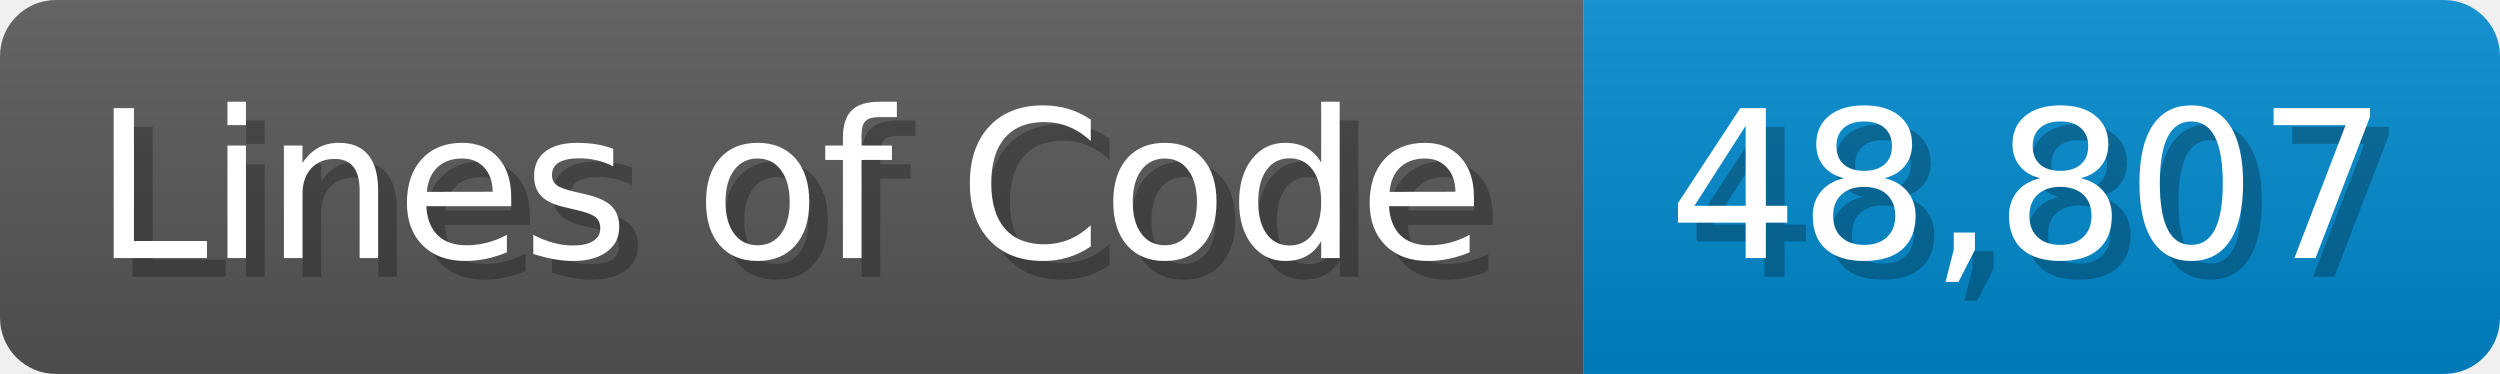
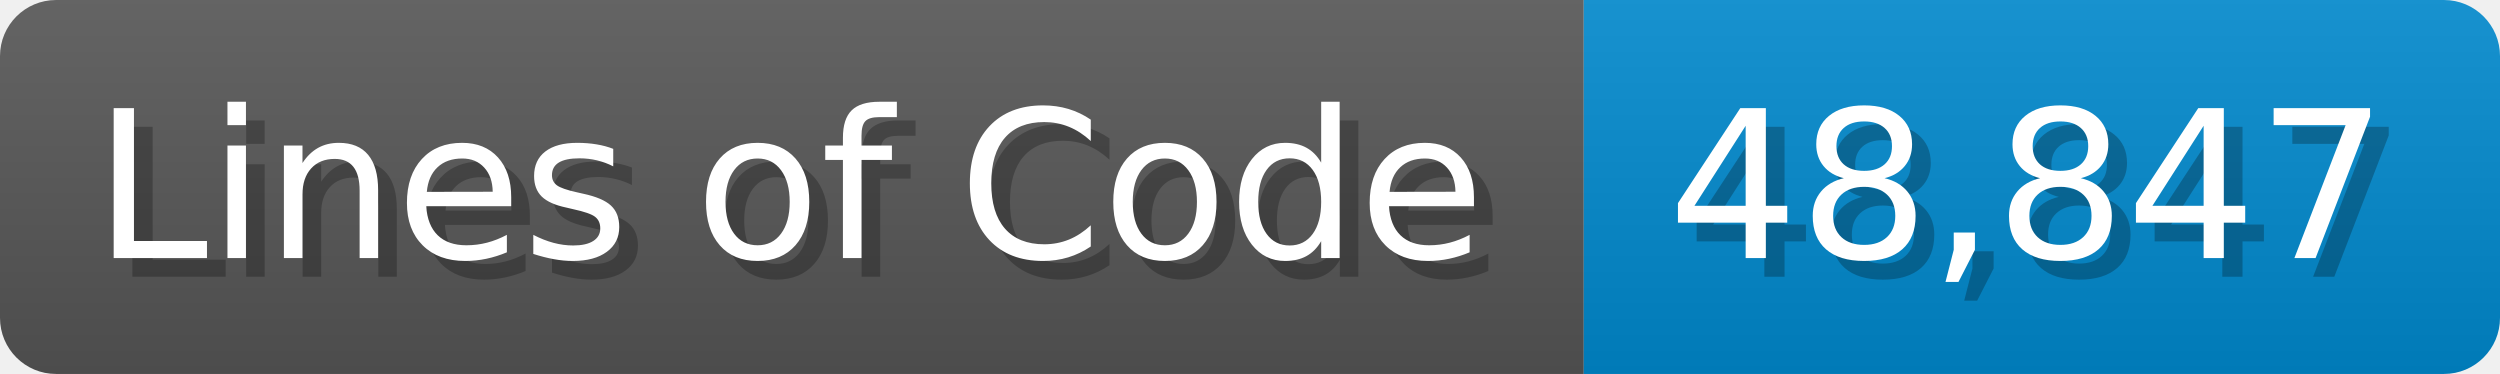
<svg xmlns="http://www.w3.org/2000/svg" width="133.7" height="20" viewBox="0 0 1337 200">
  <linearGradient id="a" x2="0" y2="100%">
    <stop offset="0" stop-opacity=".1" stop-color="#EEE" />
    <stop offset="1" stop-opacity=".1" />
  </linearGradient>
  <mask id="m">
    <rect width="1337" height="200" rx="30" fill="#FFF" />
  </mask>
  <g mask="url(#m)">
    <rect width="847" height="200" fill="#555" />
    <rect width="490" height="200" fill="#08C" x="847" />
    <rect width="1337" height="200" fill="url(#a)" />
  </g>
  <g fill="#fff" text-anchor="start" font-family="Verdana,DejaVu Sans,sans-serif" font-size="110">
    <text x="60" y="148" textLength="747" fill="#000" opacity="0.25">Lines of Code</text>
    <text x="50" y="138" textLength="747">Lines of Code</text>
-     <text x="902" y="148" textLength="390" fill="#000" opacity="0.25">48,807</text>
-     <text x="892" y="138" textLength="390">48,807</text>
+     <text x="902" y="148" textLength="390" fill="#000" opacity="0.25">48,847</text>
+     <text x="892" y="138" textLength="390">48,847</text>
  </g>
</svg>
